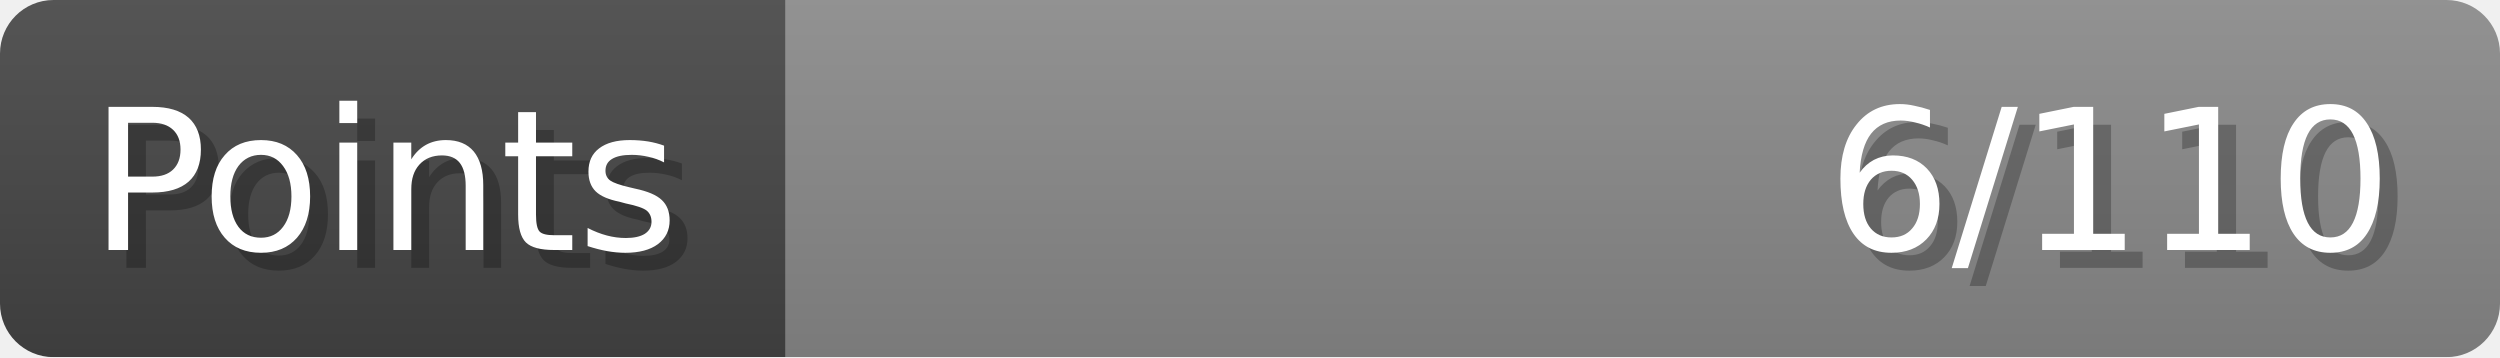
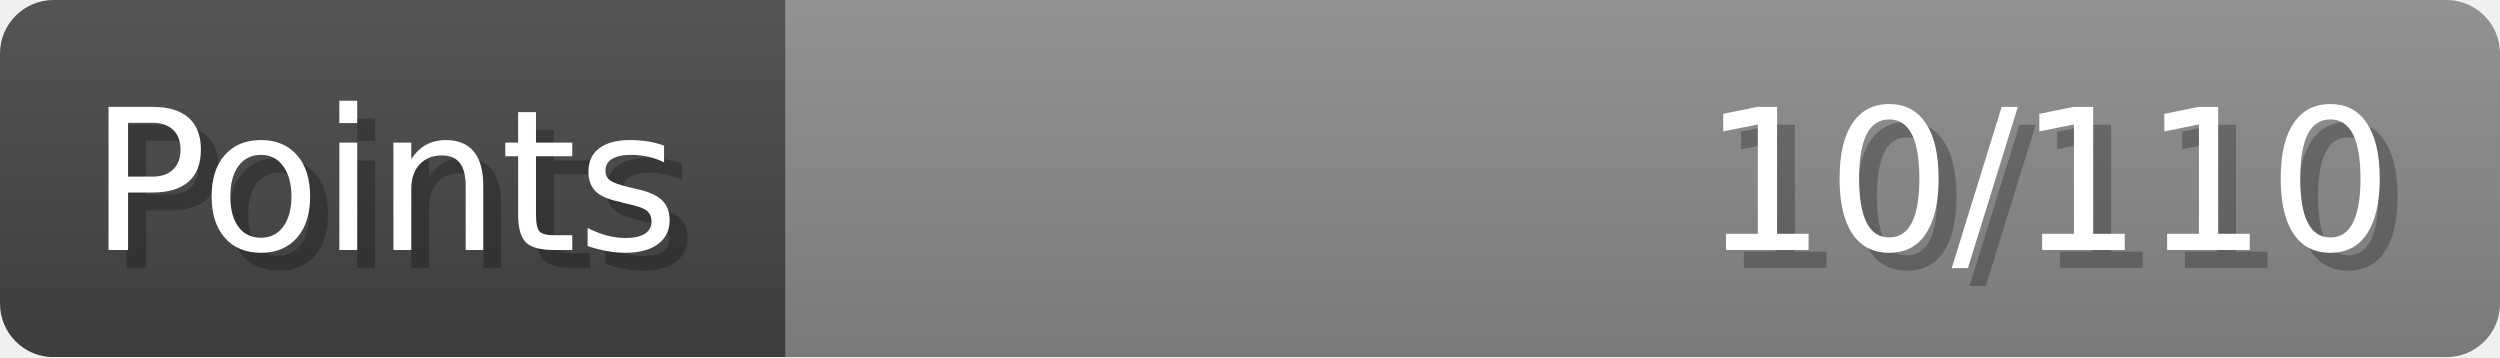
- <svg xmlns="http://www.w3.org/2000/svg" width="140px" height="20px" role="img" aria-label="Points: 6/110">
+ <svg xmlns="http://www.w3.org/2000/svg" width="140px" height="20px" role="img" aria-label="Points: 10/110">
  <linearGradient id="a" x2="0" y2="100%">
    <stop offset="0" stop-opacity=".1" stop-color="#EEE" />
    <stop offset="1" stop-opacity=".1" />
  </linearGradient>
  <mask id="m">
    <rect width="100%" height="100%" rx="3" fill="#FFF" />
  </mask>
  <g mask="url(#m)">
    <rect x="0" y="0" width="44" height="20" fill="#444" />
    <svg x="44" y="0" width="96" height="20">
      <rect width="100%" height="100%" fill="#888888" />
      <rect width="0%" height="100%" fill="#33CC11" transform="">
-         <animate attributeName="width" begin="0.5s" dur="600ms" from="0%" to="5%" repeatCount="1" fill="freeze" calcMode="spline" keyTimes="0; 1" keySplines="0.3, 0.61, 0.355, 1" />
+         <animate attributeName="width" begin="0.5s" dur="600ms" from="0%" to="9%" repeatCount="1" fill="freeze" calcMode="spline" keyTimes="0; 1" keySplines="0.3, 0.61, 0.355, 1" />
      </rect>
    </svg>
    <rect width="140" height="20" fill="url(#a)" />
  </g>
  <g aria-hidden="true" font-size="11" font-family="Verdana, DejaVu Sans, sans-serif" fill="#FFFFFF">
    <text x="6" y="15" fill="#000" opacity="0.25">Points</text>
    <text x="5" y="14">Points</text>
-     <text x="135" y="15" fill="#000" opacity="0.25" text-anchor="end">6/110</text>
-     <text x="134" y="14" text-anchor="end">6/110</text>
+     <text x="135" y="15" fill="#000" opacity="0.25" text-anchor="end">10/110</text>
+     <text x="134" y="14" text-anchor="end">10/110</text>
  </g>
</svg>
